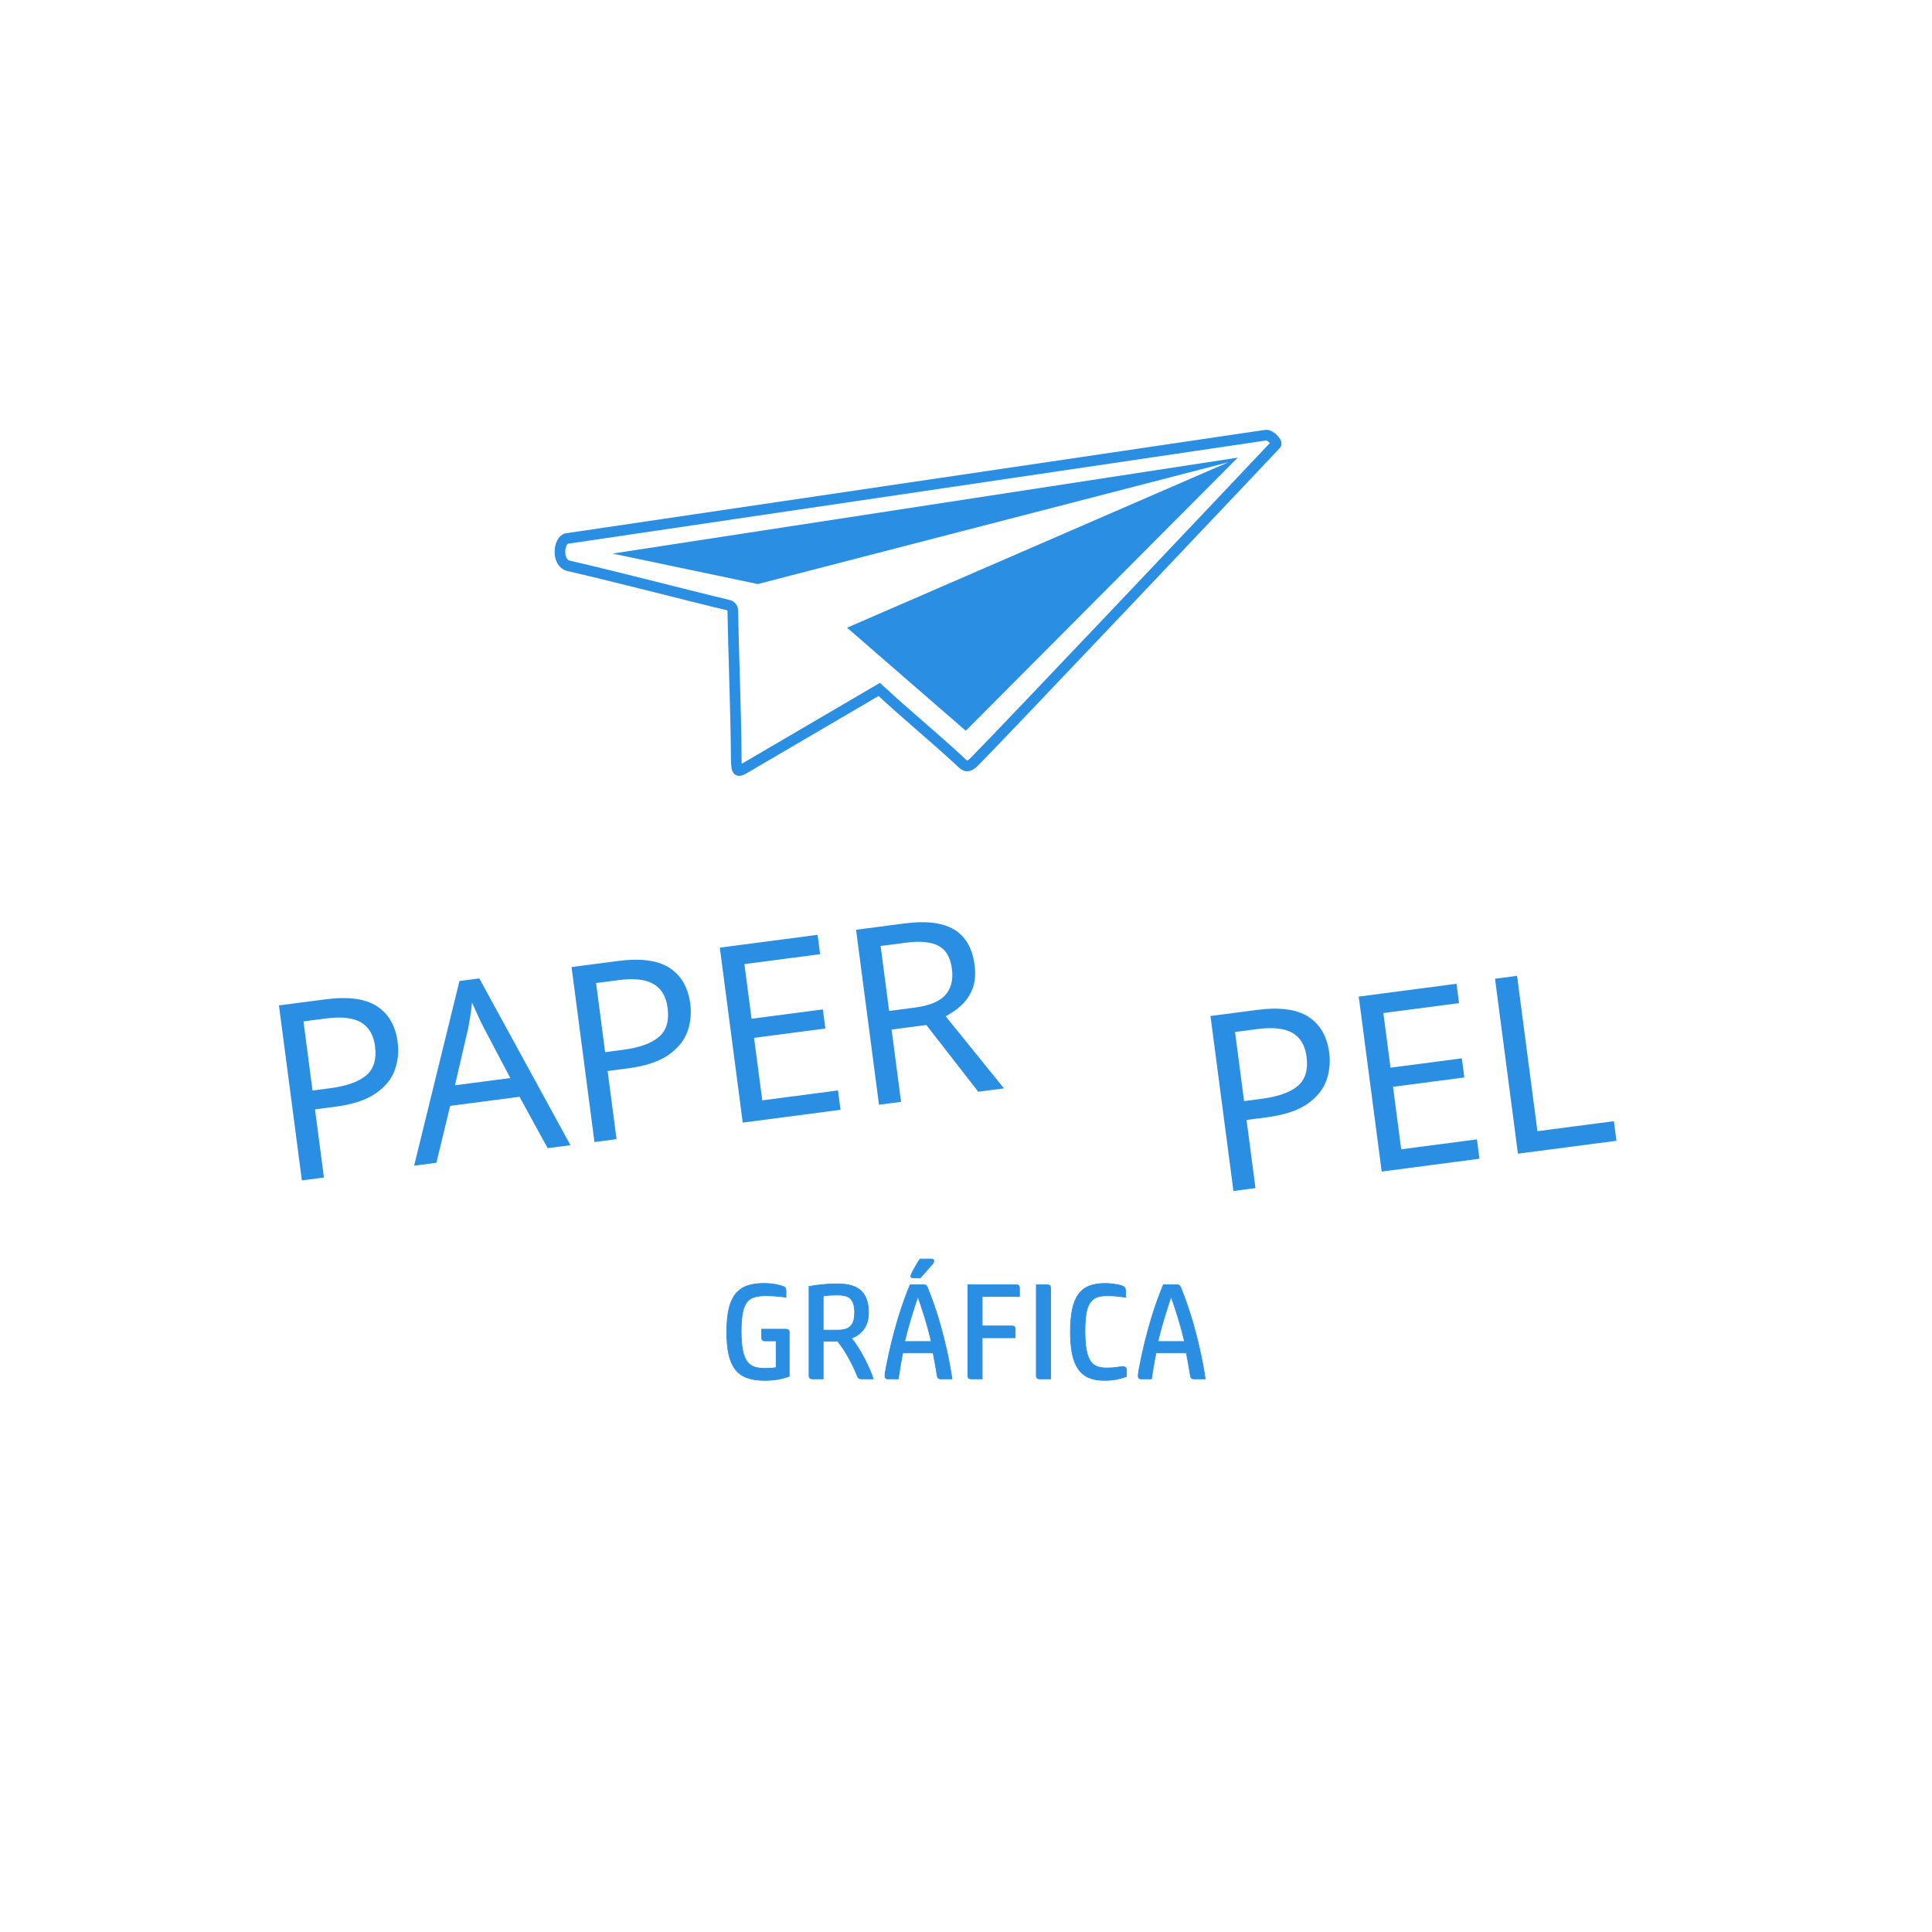
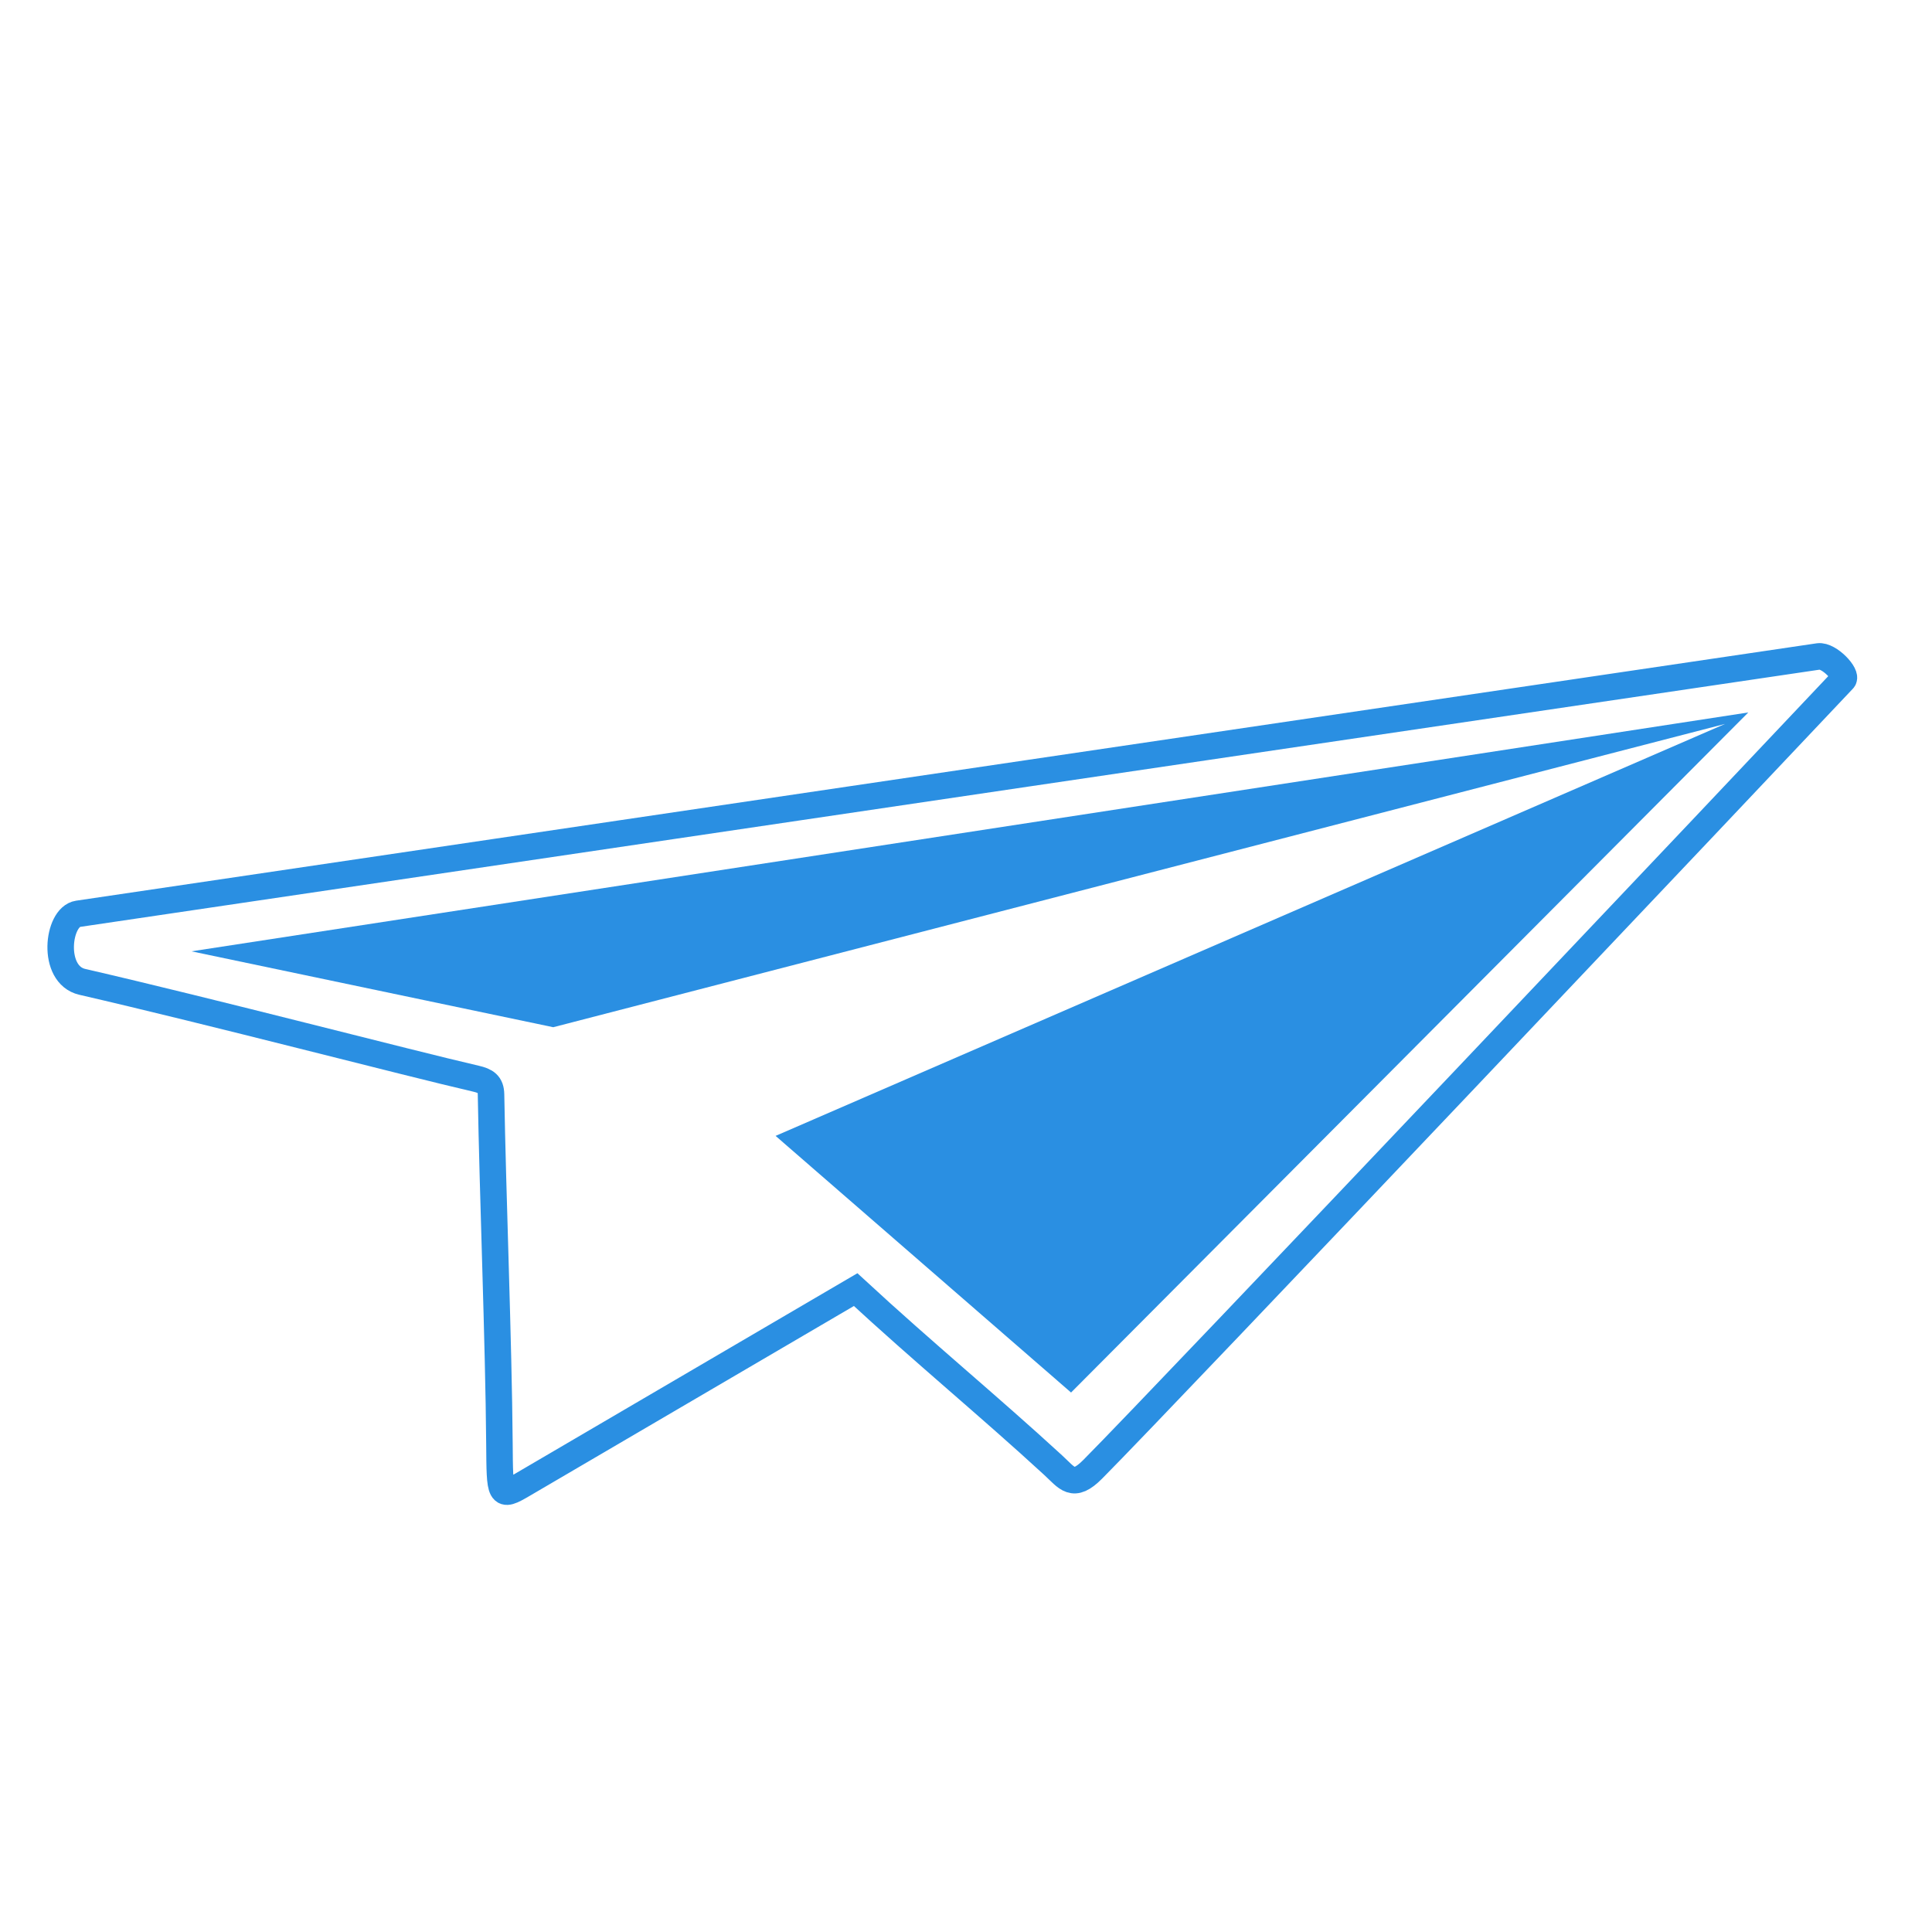
<svg xmlns="http://www.w3.org/2000/svg" xml:space="preserve" width="500mm" height="500mm" version="1.1" style="shape-rendering:geometricPrecision; text-rendering:geometricPrecision; image-rendering:optimizeQuality; fill-rule:evenodd; clip-rule:evenodd" viewBox="0 0 50000 50000">
  <defs>
-     <font id="FontID0" horiz-adv-x="778" font-variant="normal" style="fill-rule:nonzero" font-style="normal" font-weight="400">
-       <font-face font-family="ObelixPro">
-         <font-face-src>
-           <font-face-name name="Obelix Pro" />
-         </font-face-src>
-       </font-face>
-       <missing-glyph>
-         <path d="M0 0z" />
-       </missing-glyph>
-       <glyph unicode="A" horiz-adv-x="778" d="M-20 57c96.333,314.834 169.167,628.166 218.5,940l367.667 50.667c41.999,-278.999 120,-601.5 233.833,-967.666l-280 -64.667 -36.999 172.333 -183 -20 -32.334 -173.832 -287.667 63.166zm463 312.167l-62.999 366.166 -61.501 -367.666 124.5 1.499z" />
-       <glyph unicode="E" horiz-adv-x="655" d="M457 783.001c-50.334,-6 -98.5,-11.668 -144.666,-16.835 -3.167,-31.832 -5.167,-54.833 -6.168,-69.166l-4.667 -67.833 115.501 17 113.834 21.5 10.665 -95.334 13.835 -96.999c-75.834,-12.334 -125.001,-20 -147.667,-23.001 -39.999,-7.167 -75.334,-13.333 -106.167,-18.5l-3 -127.667 155.334 21.5 153.834 21.501 16.999 -126.168 15.334 -126c-80.001,-5.165 -169.666,-15.499 -269.167,-30.833 -100.5,-17.499 -211.334,-38.999 -332.333,-64.667 -1.001,55.501 -2.167,136.5 -3.167,243.168l-3 247.667c-2,215.333 -3.666,378.5 -4.665,489.166l275.333 32.333 276.999 32.334 17 -124.667 16.833 -126.168c-55.333,-3.999 -107.666,-8.166 -156.834,-12.332z" />
-       <glyph unicode="L" horiz-adv-x="589" d="M27.667 983l281.499 44.668c-25.499,-254.333 -36.834,-487.167 -33.834,-698.501l293.834 36.999 27.833 -255.332c-151.834,-9.333 -341.168,-40.5 -567.833,-93.834l-1.499 965.999z" />
-       <glyph unicode="P" horiz-adv-x="718" d="M38.5 490.833c3.999,281 -1.501,448.667 -17,503.001 163.167,38.999 293.834,55.333 392.333,49.166 98.5,-6 171.834,-33.333 220.001,-81.5 54.333,-50.166 82,-124.5 83.166,-223 1.001,-77 -16.5,-146.667 -52.333,-209.334 -32.834,-51.165 -78.001,-94.832 -135.501,-130.666 -66.666,-44.167 -146.665,-73.334 -239.999,-87.668 -4.001,-65.666 -0.5,-160 10.833,-283.166l-272.333 -27.667c5.165,90.333 8.833,253.833 10.833,490.833zm243 63c60.499,1.001 109.833,19.5 147.666,55.333 28.834,25.666 45.667,59.5 50.834,101.666 9.166,53.334 -9.166,88.668 -55.333,106.167 -36,14.333 -85.666,11.167 -149.334,-9.333l6.168 -253.833z" />
-       <glyph unicode="R" horiz-adv-x="741" d="M275.333 710.833l-4.499 -98.499c35.833,16.333 70.167,36.832 103,61.499 54.334,42.001 78.5,78.5 72.334,109.167 -5.167,22.666 -23.667,35 -55.333,36.999 -27.833,1.001 -64.667,-3.666 -110.834,-13.833 -3,-33.834 -4.667,-65.667 -4.667,-95.334zm167.666 341.501c156,0 245.667,-60 269.334,-180 11.333,-143.667 -55.333,-261.5 -200.001,-353.833 22.5,-34.834 106.667,-139.5 252.334,-313.833 -59.5,-53.334 -135.5,-119.501 -227.666,-198.501l-266.167 387.668c-1.166,-124.167 2.5,-236.834 10.667,-338.5l-253.833 -64.499c14.333,493.333 12.332,824.499 -6.168,993.832 169.333,45.001 309.834,67.667 421.5,67.667z" />
-     </font>
    <style type="text/css">
   
-     @font-face { font-family:"ObelixPro";font-variant:normal;font-style:normal;font-weight:normal;src:url("#FontID0") format(svg)}
-     .str0 {stroke:#2A8FE2;stroke-width:20;stroke-miterlimit:22.926}
-     .str1 {stroke:#2A8FE2;stroke-width:275.53;stroke-miterlimit:22.926}
-     .fil2 {fill:none}
+     .str0 {stroke:#2A8FE2;stroke-width:686.05;stroke-miterlimit:22.926}
+     .fil0 {fill:none}
    .fil1 {fill:#2A8FE2}
-     .fil0 {fill:#2A8FE2;fill-rule:nonzero}
-     .fnt0 {font-weight:normal;font-size:6396.33px;font-family:'ObelixPro'}
   
  </style>
  </defs>
  <g id="Camada_x0020_1">
-     <path class="fil0 str0" d="M20340.37 34399.54c56.2,0 84.31,26.93 84.31,80.79l0 1138.04c-86.65,32.78 -183.24,58.54 -289.79,77.27 -106.54,18.73 -221.87,28.1 -345.97,28.1 -182.66,0 -336.61,-23.41 -461.89,-70.25 -125.28,-46.83 -225.97,-121.18 -302.07,-223.04 -76.11,-101.86 -131.14,-231.24 -165.09,-388.13 -33.96,-156.88 -50.93,-346.56 -50.93,-569.02 0,-234.16 18.14,-431.44 54.44,-591.85 36.3,-160.4 93.08,-289.78 170.36,-388.13 77.27,-98.34 175.62,-169.18 295.04,-212.5 119.43,-43.32 263.44,-64.98 432.03,-64.98 119.43,0 224.22,8.78 314.37,26.34 90.15,17.57 156.3,35.72 198.45,54.45 28.11,11.7 46.25,25.75 54.44,42.15 8.2,16.39 12.3,40.98 12.3,73.76l0 158.05c-67.9,-9.36 -150.45,-18.13 -247.63,-26.33 -97.17,-8.21 -187.91,-12.3 -272.22,-12.3 -119.41,0 -220.11,12.3 -302.07,36.89 -81.95,24.58 -147.52,70.82 -196.69,138.74 -49.18,67.9 -84.89,161.57 -107.13,280.99 -22.25,119.43 -33.37,273.97 -33.37,463.64 0,206.08 12.88,371.75 38.63,497.03 25.76,125.27 64.41,222.45 115.92,291.53 51.51,69.08 116.5,115.32 194.94,138.74 78.44,23.41 170.36,35.13 275.73,35.13 53.85,0 104.78,-1.76 152.79,-5.27 48,-3.52 90.73,-8.79 128.2,-15.81l0 -691.95 -302.07 0c-21.08,0 -38.63,-7.03 -52.69,-21.08 -14.05,-14.05 -21.07,-33.96 -21.07,-59.71l0 -221.29 628.73 0zm682.12 1285.56c-56.2,0 -84.3,-26.92 -84.3,-80.78l0 -2311.21c103.04,-18.73 218.94,-34.53 347.73,-47.41 128.79,-12.88 258.75,-19.33 389.88,-19.33 281,0 484.73,61.48 611.17,184.42 126.45,122.93 189.68,308.5 189.68,556.72 0,175.62 -40.39,318.46 -121.18,428.51 -80.79,110.07 -187.92,188.51 -321.4,235.34 56.2,67.91 113,147.53 170.36,238.85 57.38,91.32 111.23,184.99 161.58,281 50.34,96.01 96.01,190.85 136.98,284.51 40.98,93.67 73.17,176.79 96.59,249.38l-304.99 0c-32.78,0 -56.79,-6.43 -72.01,-19.31 -15.22,-12.88 -27.51,-32.2 -36.88,-57.96 -21.08,-58.54 -49.77,-125.86 -86.06,-201.97 -36.29,-76.1 -76.1,-154.54 -119.42,-235.34 -43.32,-80.78 -90.74,-161.56 -142.84,-242.35 -51.52,-80.79 -104.2,-153.97 -158.06,-219.54l-375.83 0 0 976.47 -281 0zm281 -1260.97l386.36 0c60.89,0 117.68,-6.44 170.36,-19.32 52.69,-12.88 98.35,-35.71 136.99,-68.49 38.63,-32.78 68.49,-79.04 89.56,-138.75 21.08,-59.71 31.62,-135.23 31.62,-226.55 0,-91.33 -9.37,-166.26 -28.11,-224.8 -18.73,-58.54 -46.24,-105.37 -82.54,-140.49 -36.29,-35.14 -82.53,-59.14 -138.73,-72.01 -56.21,-12.88 -121.77,-19.32 -196.7,-19.32 -79.62,0 -151.05,2.34 -214.26,7.02 -63.23,4.69 -114.74,10.54 -154.55,17.57l0 885.14zm2951.16 1180.19c-16.39,-105.38 -33.94,-206.66 -51.51,-303.83 -17.57,-97.18 -35.7,-194.94 -54.44,-293.29l-783.87 0c-24,112.39 -45.66,225.97 -64.39,340.71 -19.32,114.74 -36.89,227.14 -53.86,337.19l-270.46 0c-51.52,0 -76.1,-29.27 -73.76,-87.81 7.03,-70.25 17.57,-139.33 31.61,-207.23 42.74,-227.14 89.56,-444.33 141.09,-651.56 52.09,-207.24 104.78,-401.6 158.64,-583.08 54.45,-181.48 108.89,-348.31 163.91,-500.52 55.62,-152.21 107.72,-286.85 156.89,-403.93l351.26 0c28.09,0 49.17,5.85 63.21,17.55 14.06,11.72 25.77,30.45 35.14,56.2 49.17,119.43 103.02,262.28 161.57,428.53 59.12,166.25 117.08,351.24 174.44,554.97 57.38,203.72 111.82,422.08 163.93,655.07 51.51,233 96,473.6 133.47,721.81l-298.56 0c-49.17,0 -77.28,-26.92 -84.31,-80.78zm-500.52 -2051.28c-55.61,166.25 -113.57,345.97 -172.7,539.16 -59.71,193.19 -116.49,402.18 -169.76,626.97l691.95 0c-53.85,-224.79 -111.23,-433.78 -170.94,-626.97 -60.3,-193.19 -119.42,-372.91 -178.55,-539.16zm-124.69 -484.73c-51.52,0 -67.91,-25.75 -49.17,-77.27 4.68,-14.05 14.63,-36.29 29.85,-66.74 15.22,-30.44 33.96,-64.98 56.2,-103.61 22.24,-38.64 45.66,-79.03 70.25,-121.19 24.59,-42.15 49.76,-80.78 75.52,-115.9l291.53 0c42.16,0 63.22,16.39 63.22,49.17 0,28.1 -14.05,57.37 -42.14,87.81l-305.59 347.73 -189.67 0zm2754.47 484.73l-965.93 0 0 762.2 772.74 0c53.87,0 80.79,26.93 80.79,80.78l0 224.81 -853.53 0 0 1064.27 -284.5 0c-56.2,0 -84.31,-26.92 -84.31,-80.78l0 -2353.35 1253.96 0c53.85,0 80.78,26.93 80.78,80.78l0 221.29zm520.54 2132.06c-56.19,0 -84.3,-26.92 -84.3,-80.78l0 -2353.35 284.52 0c56.19,0 84.29,26.93 84.29,80.78l0 2353.35 -284.51 0zm1690.2 -2469.26c81.95,0 166.83,6.44 254.65,19.32 87.81,12.88 156.31,29.85 205.48,50.93 28.09,11.7 47.42,26.93 57.96,45.66 10.53,18.73 15.8,43.32 15.8,73.77l0 165.07c-67.91,-9.36 -143.43,-18.13 -226.55,-26.33 -83.13,-8.21 -169.19,-12.3 -258.17,-12.3 -105.37,0 -194.36,14.63 -266.95,43.9 -72.59,29.27 -131.13,79.04 -175.63,149.28 -44.48,70.26 -76.09,164.51 -94.83,282.76 -18.73,118.25 -28.1,266.36 -28.1,444.32 0,196.71 11.71,357.11 35.12,481.22 23.42,124.1 57.96,220.69 103.62,289.77 45.66,69.08 103.62,116.5 173.87,142.26 70.25,25.76 153.38,38.64 249.39,38.64 98.35,0 183.82,-5.85 256.41,-17.57 72.59,-11.7 127.62,-17.55 165.09,-17.55 58.53,0 87.8,28.09 87.8,84.29l0 172.12c-67.9,25.75 -149.27,48.58 -244.11,68.48 -94.83,19.91 -204.31,29.86 -328.42,29.86 -154.55,0 -286.85,-23.41 -396.91,-70.25 -110.06,-46.83 -200.8,-121.18 -272.21,-223.04 -71.42,-101.86 -123.53,-231.82 -156.31,-389.88 -32.78,-158.06 -49.17,-348.33 -49.17,-570.78 0,-224.8 16.39,-416.81 49.17,-576.05 32.78,-159.22 84.89,-289.19 156.31,-389.88 71.41,-100.69 163.33,-173.87 275.73,-219.53 112.4,-45.66 249.38,-68.49 410.96,-68.49zm2213.54 2388.48c-16.39,-105.38 -33.95,-206.66 -51.52,-303.83 -17.56,-97.18 -35.7,-194.94 -54.43,-293.29l-783.88 0c-24,112.39 -45.66,225.97 -64.39,340.71 -19.32,114.74 -36.88,227.14 -53.86,337.19l-270.45 0c-51.53,0 -76.11,-29.27 -73.77,-87.81 7.03,-70.25 17.57,-139.33 31.62,-207.23 42.73,-227.14 89.56,-444.33 141.08,-651.56 52.1,-207.24 104.79,-401.6 158.64,-583.08 54.45,-181.48 108.89,-348.31 163.91,-500.52 55.62,-152.21 107.73,-286.85 156.9,-403.93l351.25 0c28.09,0 49.17,5.85 63.22,17.55 14.05,11.72 25.76,30.45 35.13,56.2 49.17,119.43 103.03,262.28 161.57,428.53 59.12,166.25 117.08,351.24 174.45,554.97 57.37,203.72 111.81,422.08 163.92,655.07 51.51,233 96.01,473.6 133.47,721.81l-298.56 0c-49.17,0 -77.27,-26.92 -84.3,-80.78zm-500.52 -2051.28c-55.62,166.25 -113.58,345.97 -172.7,539.16 -59.71,193.19 -116.49,402.18 -169.77,626.97l691.96 0c-53.86,-224.79 -111.23,-433.78 -170.94,-626.97 -60.3,-193.19 -119.43,-372.91 -178.55,-539.16z" />
-     <g id="_2244302232016">
-       <g transform="matrix(0.991518 -0.12997 0.12997 0.991518 3268.53 9364.45)">
-         <text x="25000" y="25000" class="fil1 fnt0">PEL</text>
-       </g>
-       <g transform="matrix(0.991518 -0.12997 0.12997 0.991518 -20839.7 9090.52)">
-         <text x="25000" y="25000" class="fil1 fnt0">PAPER</text>
-       </g>
+     <g>
+       <path class="fil0 str0" d="M12925.21 37352.43c10.84,1372.14 2.42,1420.51 609.69,1064.5 2719.13,-1594.02 5686.38,-3330.83 8608.9,-5041.46 1775.03,1639.91 3428.13,2996.6 5106.58,4537.92 372.68,342.17 517,627.1 1029.3,111.32 1963.19,-1976.49 17265.87,-18147.75 19423.76,-20437.56 115.44,-122.55 -365.33,-634.72 -640.31,-598.69 -157.73,20.68 -39358.66,5818.2 -45044.13,6660.78 -532.44,78.9 -700.63,1574.56 110.62,1761.38 3350.4,771.53 8414.85,2096.32 10184.17,2504.71 260.6,60.16 389.35,141.31 393.89,408.36 43.16,2548.18 197.06,6434.98 217.53,9028.74z" />
    </g>
-     <g>
-       <path class="fil2 str1" d="M19052.09 19439.91c4.35,551.08 0.97,570.51 244.86,427.53 1092.07,-640.2 2283.78,-1337.74 3457.53,-2024.77 712.89,658.63 1376.81,1203.5 2050.92,1822.53 149.67,137.43 207.64,251.86 413.39,44.71 788.46,-793.8 6934.36,-7288.54 7801.01,-8208.18 46.37,-49.22 -146.72,-254.92 -257.16,-240.45 -63.35,8.31 -15807.32,2336.72 -18090.73,2675.12 -213.84,31.69 -281.39,632.38 44.43,707.41 1345.59,309.86 3379.59,841.93 4090.19,1005.95 104.66,24.16 156.37,56.75 158.19,164.01 17.34,1023.4 79.15,2584.43 87.37,3626.14z" />
-     </g>
-     <polygon class="fil1" points="15851.27,14326.42 32032.65,11843.58 24993.57,18912.19 21922.39,16244.73 31791.27,11962.71 19611.45,15115.16 " />
+     <polygon class="fil1" points="4955.49,24620.35 45245.53,18438.32 27718.91,36038.46 20071.98,29396.75 44644.51,18734.94 14317.96,26584.23 " />
  </g>
</svg>
